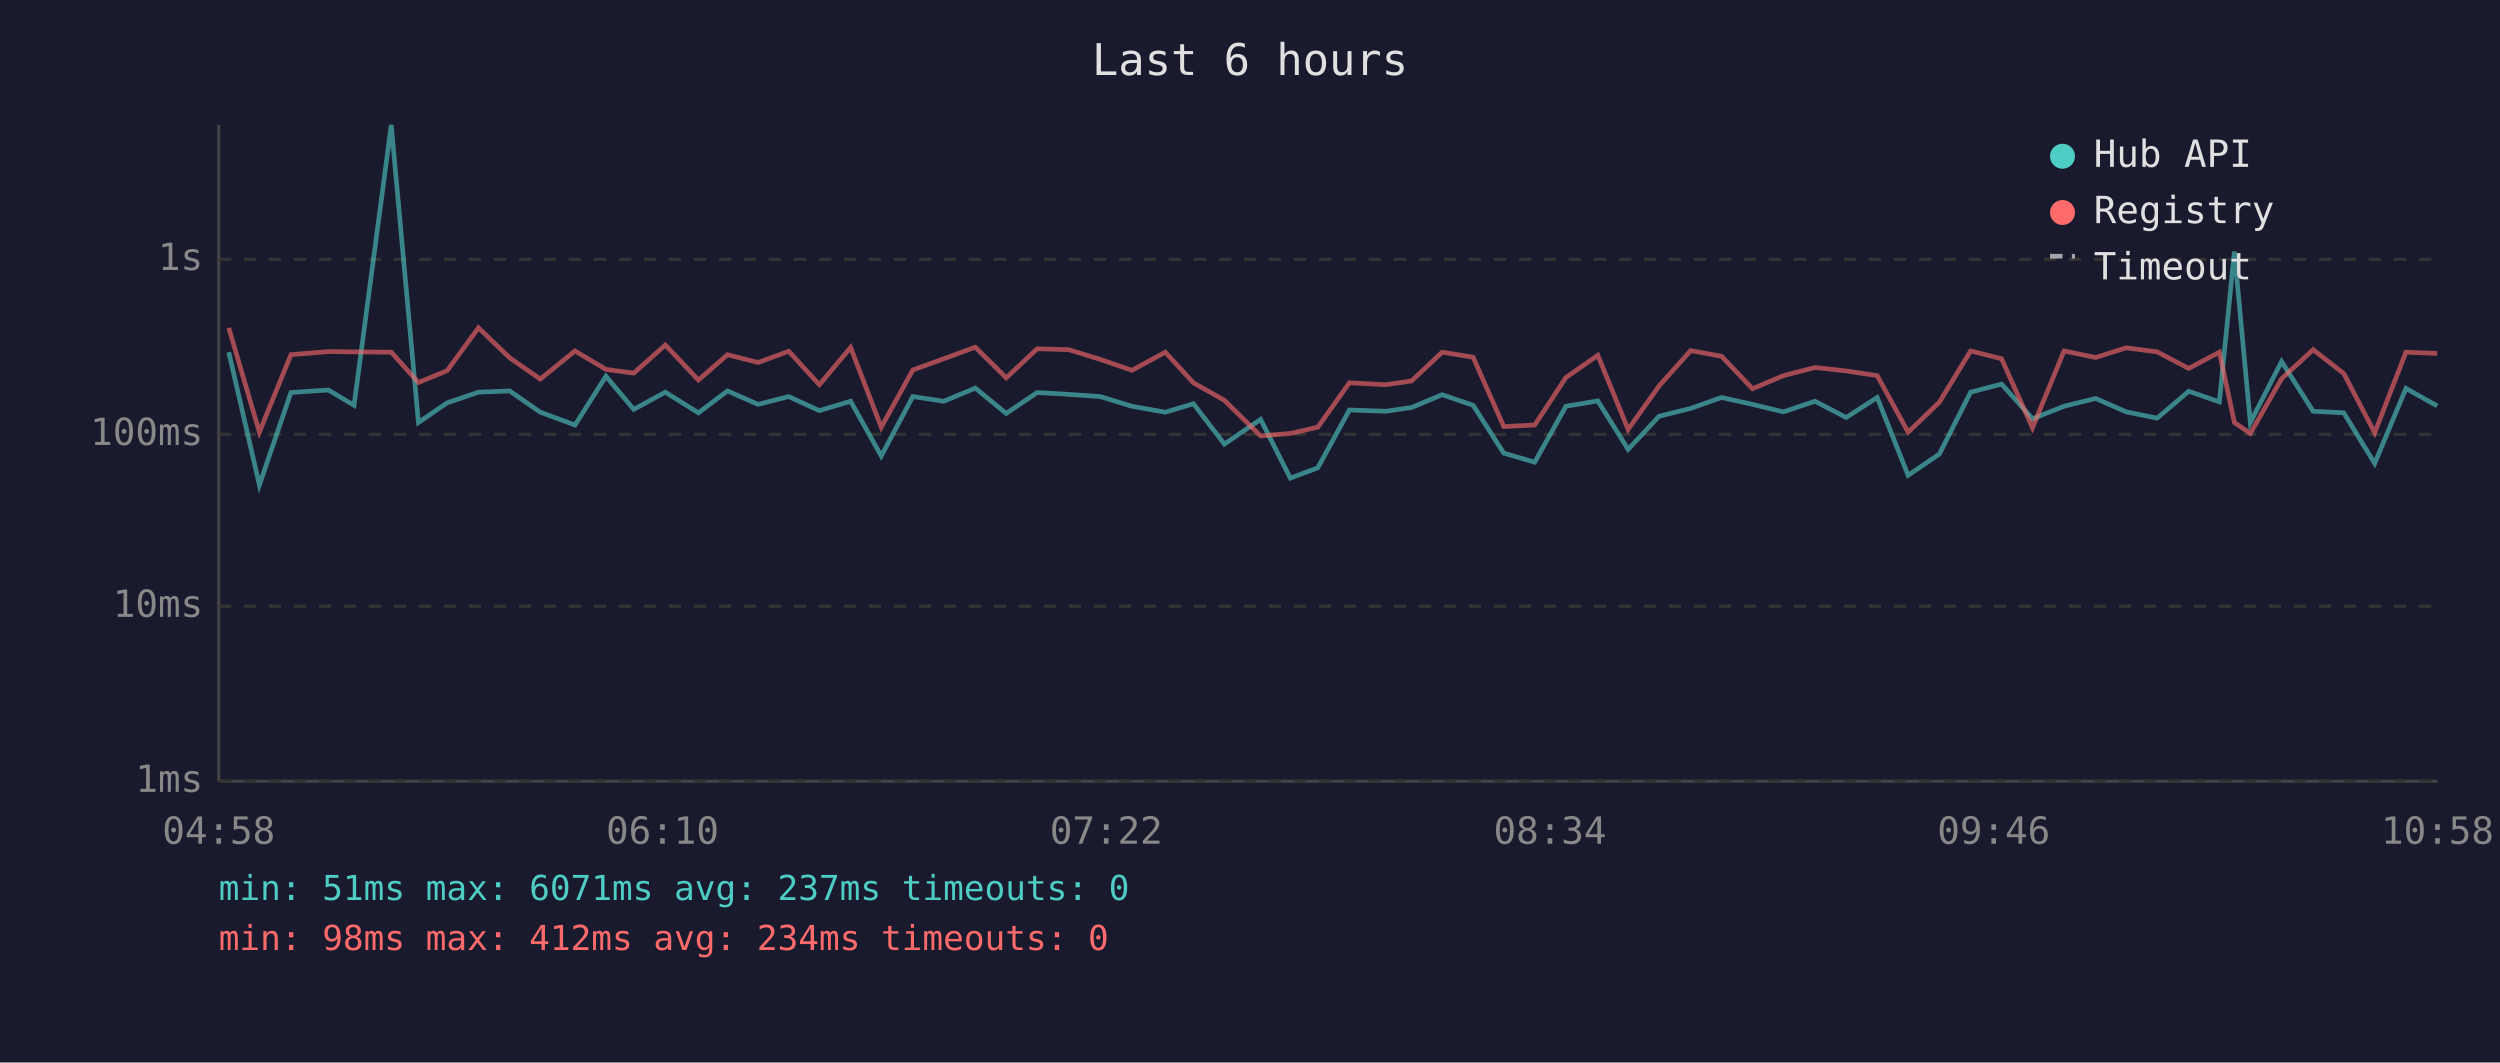
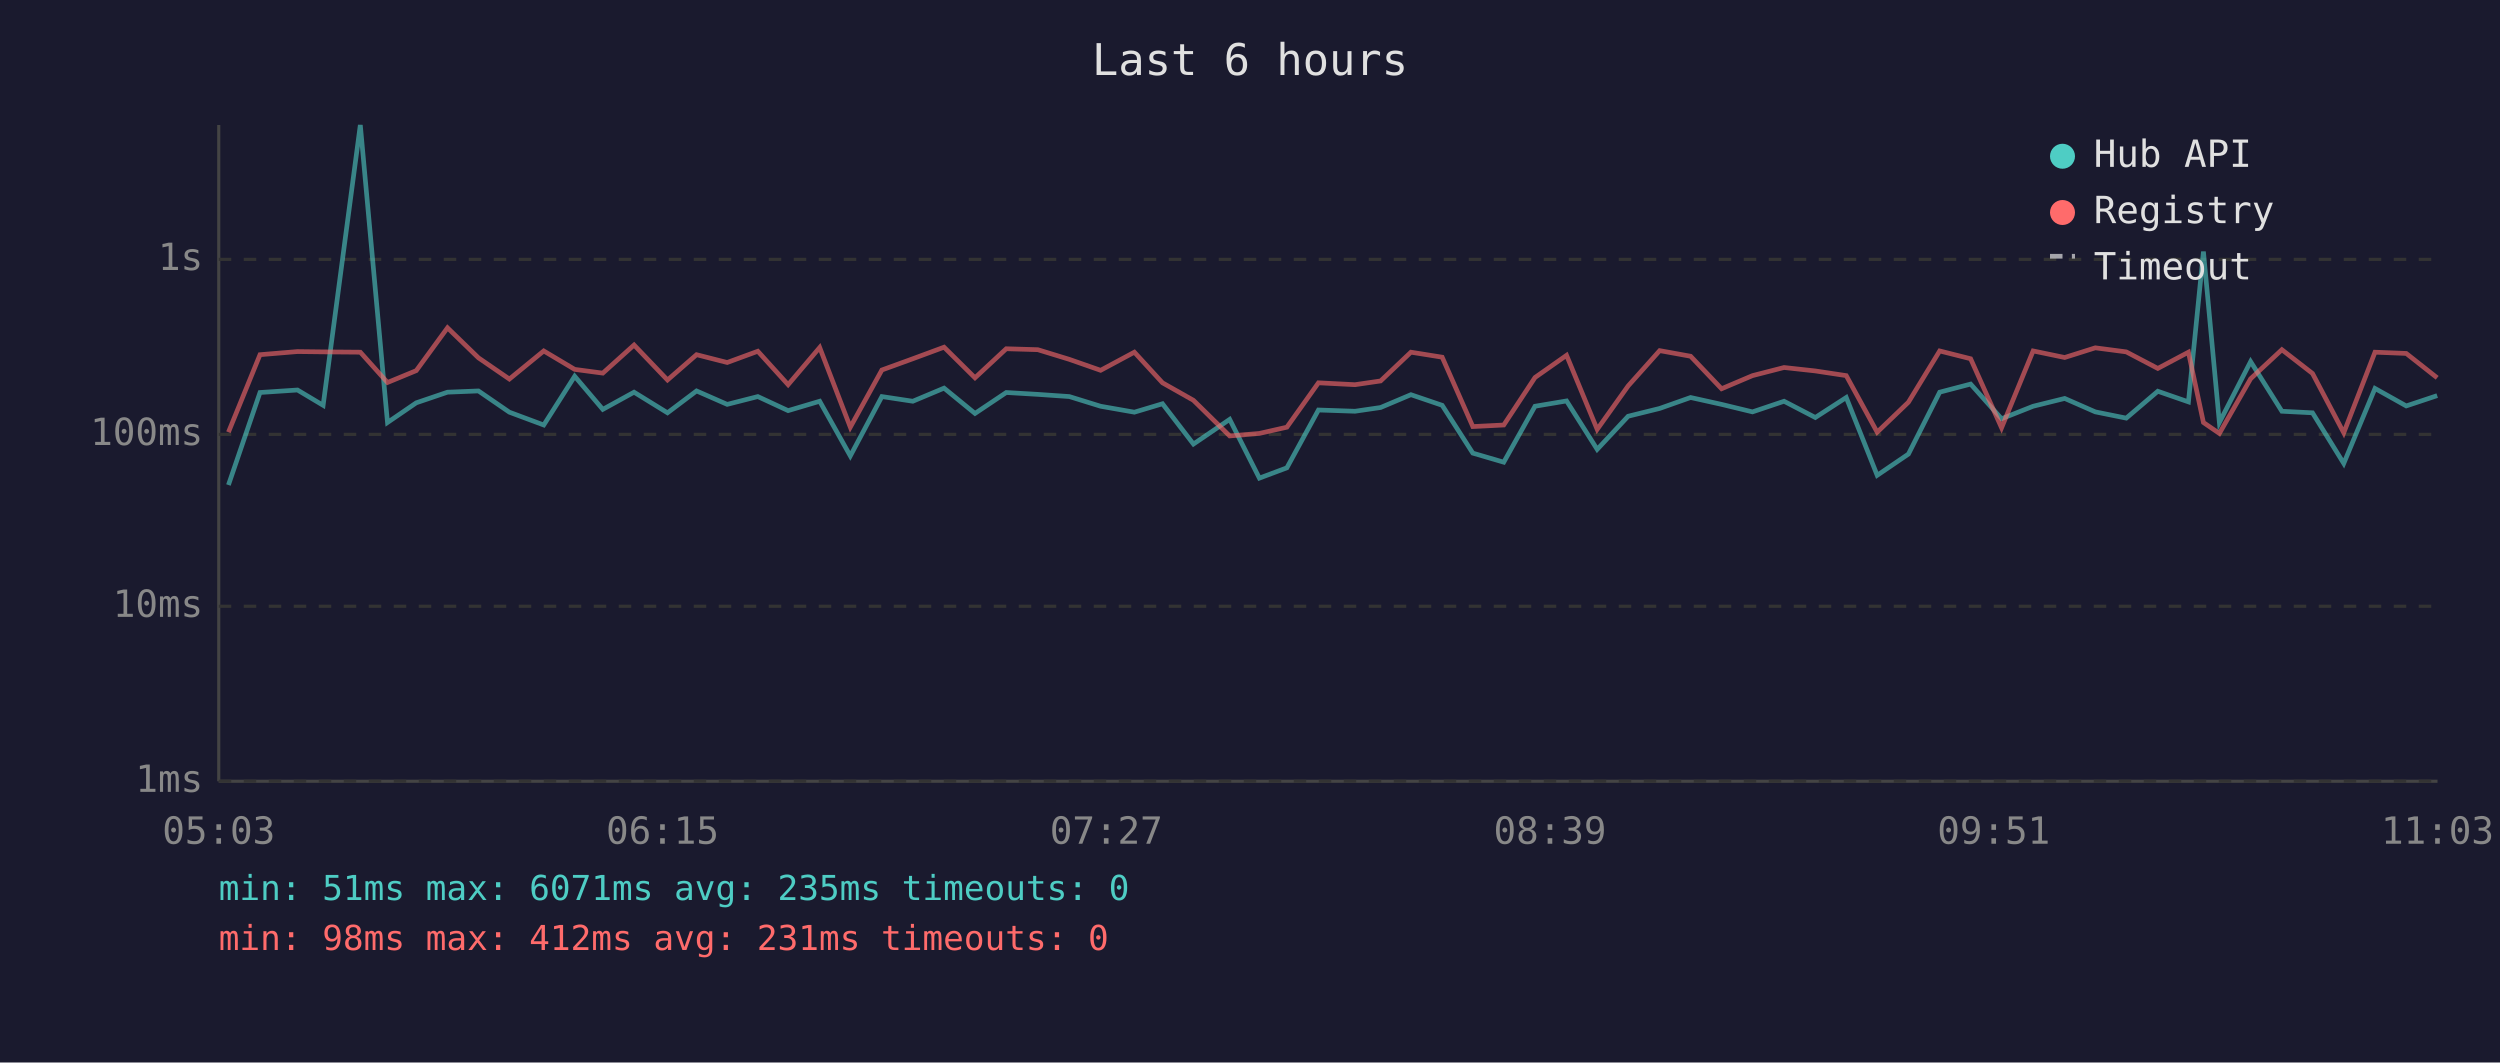
<svg xmlns="http://www.w3.org/2000/svg" viewBox="0 0 800 340" font-family="monospace" font-size="12">
  <rect width="800" height="340" fill="#1a1a2e" />
  <text x="400" y="24" fill="#e0e0e0" font-size="14" text-anchor="middle">Last 6 hours</text>
  <line x1="70" y1="40" x2="70" y2="250" stroke="#444" stroke-width="1" />
  <line x1="70" y1="250" x2="780" y2="250" stroke="#444" stroke-width="1" />
  <line x1="70" y1="250" x2="780" y2="250" stroke="#333" stroke-width="1" stroke-dasharray="4" />
  <text x="65" y="250" fill="#888" text-anchor="end" dominant-baseline="middle">1ms</text>
  <line x1="70" y1="194" x2="780" y2="194" stroke="#333" stroke-width="1" stroke-dasharray="4" />
  <text x="65" y="194" fill="#888" text-anchor="end" dominant-baseline="middle">10ms</text>
  <line x1="70" y1="139" x2="780" y2="139" stroke="#333" stroke-width="1" stroke-dasharray="4" />
  <text x="65" y="139" fill="#888" text-anchor="end" dominant-baseline="middle">100ms</text>
  <line x1="70" y1="83" x2="780" y2="83" stroke="#333" stroke-width="1" stroke-dasharray="4" />
  <text x="65" y="83" fill="#888" text-anchor="end" dominant-baseline="middle">1s</text>
-   <text x="70" y="270" fill="#888" text-anchor="middle">04:58</text>
-   <text x="212" y="270" fill="#888" text-anchor="middle">06:10</text>
-   <text x="354" y="270" fill="#888" text-anchor="middle">07:22</text>
-   <text x="496" y="270" fill="#888" text-anchor="middle">08:34</text>
-   <text x="638" y="270" fill="#888" text-anchor="middle">09:46</text>
-   <text x="780" y="270" fill="#888" text-anchor="middle">10:58</text>
-   <polyline points="73.2,112.7 83.0,155.2 93.1,125.6 105.1,124.8 113.3,129.7 125.2,40.0 133.9,135.2 143.1,128.9 153.1,125.5 163.1,125.1 172.9,131.9 184.0,136.0 193.9,120.4 202.8,131.0 212.9,125.5 223.5,132.1 232.8,125.1 242.6,129.4 252.4,126.9 262.2,131.4 272.2,128.4 282.0,145.9 292.1,126.9 302.0,128.4 312.1,124.2 322.0,132.3 331.9,125.6 342.0,126.2 352.1,126.9 362.2,130.0 372.9,131.9 381.9,129.2 391.8,142.1 403.4,134.2 412.9,153.0 421.7,149.7 431.8,131.2 443.5,131.6 451.7,130.4 461.5,126.3 471.4,129.7 481.2,145.0 491.1,147.9 501.1,130.0 511.3,128.3 521.0,143.8 530.9,133.2 541.0,130.7 550.9,127.2 560.8,129.4 570.7,131.8 580.8,128.4 590.8,133.6 600.7,127.2 610.6,152.1 620.6,145.3 630.6,125.5 640.5,122.9 650.4,134.0 660.5,130.0 670.6,127.5 680.4,131.8 690.3,133.8 700.4,125.2 710.2,128.6 715.0,80.5 720.1,135.2 730.1,115.7 740.2,131.6 750.0,132.1 759.9,148.3 769.9,124.3 779.9,129.9" fill="none" stroke="#4ecdc4" stroke-width="1.5" opacity="0.6" />
-   <polyline points="73.2,104.9 83.0,138.3 93.1,113.5 105.1,112.5 113.3,112.6 125.2,112.7 133.9,122.4 143.1,118.6 153.1,104.9 163.1,114.5 172.9,121.3 184.0,112.3 193.9,118.2 202.8,119.4 212.9,110.4 223.5,121.6 232.8,113.5 242.6,116.0 252.4,112.4 262.2,123.1 272.2,111.2 282.0,136.7 292.1,118.4 302.0,114.8 312.1,111.1 322.0,120.9 331.9,111.6 342.0,111.9 352.1,115.0 362.2,118.5 372.9,112.7 381.9,122.5 391.8,128.1 403.4,139.5 412.9,138.7 421.7,136.7 431.8,122.5 443.5,123.1 451.7,121.9 461.5,112.7 471.4,114.3 481.2,136.5 491.1,136.0 501.1,120.8 511.3,113.7 521.0,137.4 530.9,123.5 541.0,112.2 550.9,114.0 560.8,124.4 570.7,120.2 580.8,117.6 590.8,118.7 600.7,120.2 610.6,138.3 620.6,128.7 630.6,112.3 640.5,114.8 650.4,136.9 660.5,112.3 670.6,114.4 680.4,111.3 690.3,112.6 700.4,117.9 710.2,112.7 715.0,135.2 720.1,138.7 730.1,121.2 740.2,111.9 750.0,119.5 759.9,138.5 769.9,112.7 779.9,113.1" fill="none" stroke="#ff6b6b" stroke-width="1.5" opacity="0.6" />
+   <text x="70" y="270" fill="#888" text-anchor="middle">05:03</text>
+   <text x="212" y="270" fill="#888" text-anchor="middle">06:15</text>
+   <text x="354" y="270" fill="#888" text-anchor="middle">07:27</text>
+   <text x="496" y="270" fill="#888" text-anchor="middle">08:39</text>
+   <text x="638" y="270" fill="#888" text-anchor="middle">09:51</text>
+   <text x="780" y="270" fill="#888" text-anchor="middle">11:03</text>
+   <polyline points="73.1,155.2 83.2,125.6 95.2,124.8 103.4,129.7 115.3,40.0 124.0,135.2 133.2,128.9 143.2,125.5 153.1,125.1 163.0,131.9 174.0,136.0 183.9,120.4 192.9,131.0 202.9,125.5 213.6,132.1 222.9,125.1 232.7,129.4 242.5,126.9 252.2,131.4 262.3,128.4 272.1,145.9 282.2,126.9 292.1,128.4 302.1,124.2 312.0,132.3 322.0,125.6 332.1,126.2 342.2,126.9 352.2,130.0 363.0,131.9 372.0,129.2 381.9,142.1 393.5,134.2 403.0,153.0 411.8,149.7 421.9,131.2 433.6,131.6 441.8,130.4 451.5,126.3 461.5,129.7 471.3,145.0 481.2,147.9 491.2,130.0 501.3,128.3 511.1,143.8 521.0,133.2 531.1,130.7 541.0,127.2 550.9,129.4 560.8,131.8 570.9,128.4 580.9,133.6 590.8,127.2 600.7,152.1 610.7,145.3 620.7,125.5 630.6,122.9 640.5,134.0 650.6,130.0 660.7,127.5 670.5,131.8 680.4,133.8 690.5,125.2 700.3,128.6 705.1,80.5 710.2,135.2 720.2,115.7 730.2,131.6 740.0,132.1 750.0,148.3 760.0,124.3 770.0,129.9 779.9,126.6" fill="none" stroke="#4ecdc4" stroke-width="1.5" opacity="0.6" />
+   <polyline points="73.1,138.3 83.2,113.5 95.2,112.5 103.4,112.6 115.3,112.7 124.0,122.4 133.2,118.6 143.2,104.9 153.1,114.5 163.0,121.3 174.0,112.3 183.9,118.2 192.9,119.4 202.9,110.4 213.6,121.6 222.9,113.5 232.7,116.0 242.5,112.4 252.2,123.1 262.3,111.2 272.1,136.7 282.2,118.4 292.1,114.8 302.1,111.1 312.0,120.9 322.0,111.6 332.1,111.9 342.2,115.0 352.2,118.5 363.0,112.7 372.0,122.5 381.9,128.1 393.5,139.5 403.0,138.7 411.8,136.7 421.9,122.5 433.6,123.1 441.8,121.9 451.5,112.7 461.5,114.3 471.3,136.5 481.2,136.0 491.2,120.8 501.3,113.7 511.1,137.4 521.0,123.5 531.1,112.2 541.0,114.0 550.9,124.4 560.8,120.2 570.9,117.6 580.9,118.7 590.8,120.2 600.7,138.3 610.7,128.7 620.7,112.3 630.6,114.8 640.5,136.9 650.6,112.3 660.7,114.4 670.5,111.3 680.4,112.6 690.5,117.9 700.3,112.7 705.1,135.2 710.2,138.7 720.2,121.2 730.2,111.9 740.0,119.5 750.0,138.5 760.0,112.7 770.0,113.1 779.9,120.9" fill="none" stroke="#ff6b6b" stroke-width="1.5" opacity="0.6" />
  <circle cx="660" cy="50" r="4" fill="#4ecdc4" />
  <text x="670" y="50" fill="#e0e0e0" dominant-baseline="middle">Hub API</text>
  <circle cx="660" cy="68" r="4" fill="#ff6b6b" />
  <text x="670" y="68" fill="#e0e0e0" dominant-baseline="middle">Registry</text>
  <line x1="656" y1="82" x2="664" y2="82" stroke="#e0e0e0" stroke-width="1.5" stroke-dasharray="4,3" opacity="0.7" />
  <text x="670" y="86" fill="#e0e0e0" dominant-baseline="middle">Timeout</text>
-   <text x="70" y="288" fill="#4ecdc4" font-size="11">min: 51ms  max: 6071ms  avg: 237ms  timeouts: 0</text>
-   <text x="70" y="304" fill="#ff6b6b" font-size="11">min: 98ms  max: 412ms  avg: 234ms  timeouts: 0</text>
+   <text x="70" y="288" fill="#4ecdc4" font-size="11">min: 51ms  max: 6071ms  avg: 235ms  timeouts: 0</text>
+   <text x="70" y="304" fill="#ff6b6b" font-size="11">min: 98ms  max: 412ms  avg: 231ms  timeouts: 0</text>
</svg>
